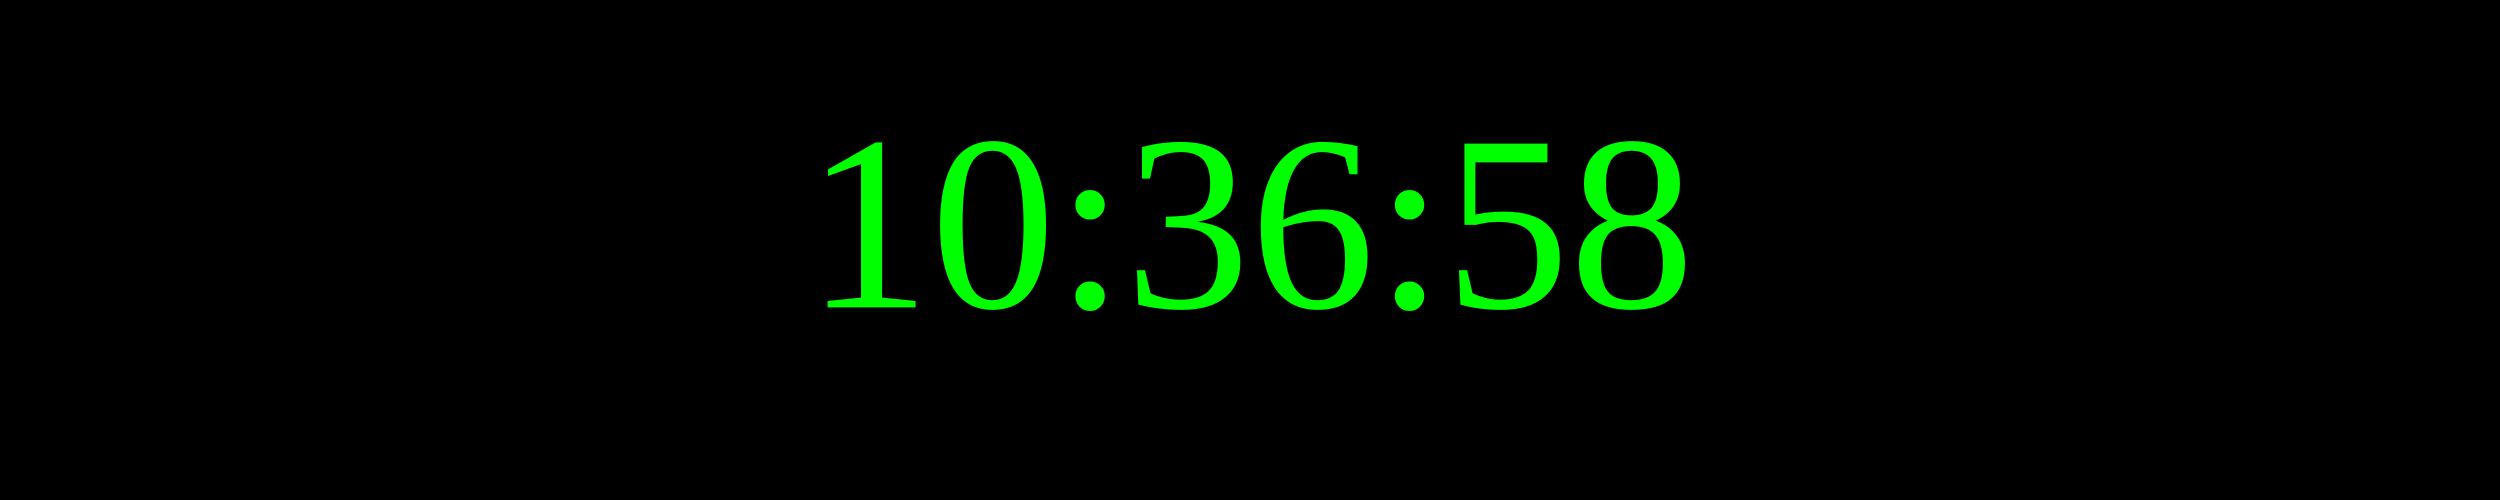
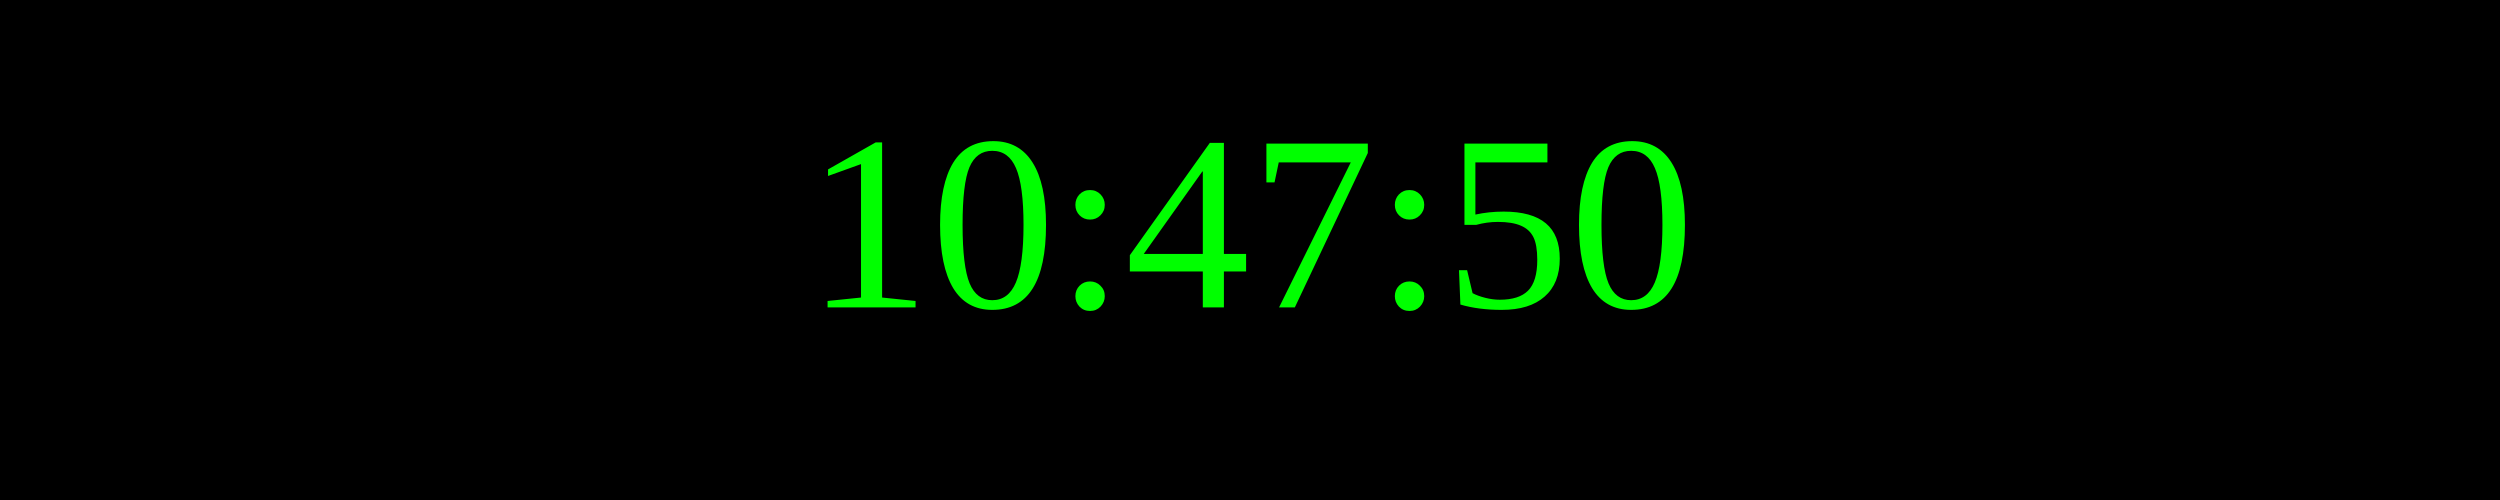
<svg xmlns="http://www.w3.org/2000/svg" width="250" height="50">
  <rect width="100%" height="100%" fill="black" />
  <text x="50%" y="50%" font-size="25" fill="lime" text-anchor="middle" dominant-baseline="middle">
- 10:36:58
+ 10:47:50
</text>
</svg>
